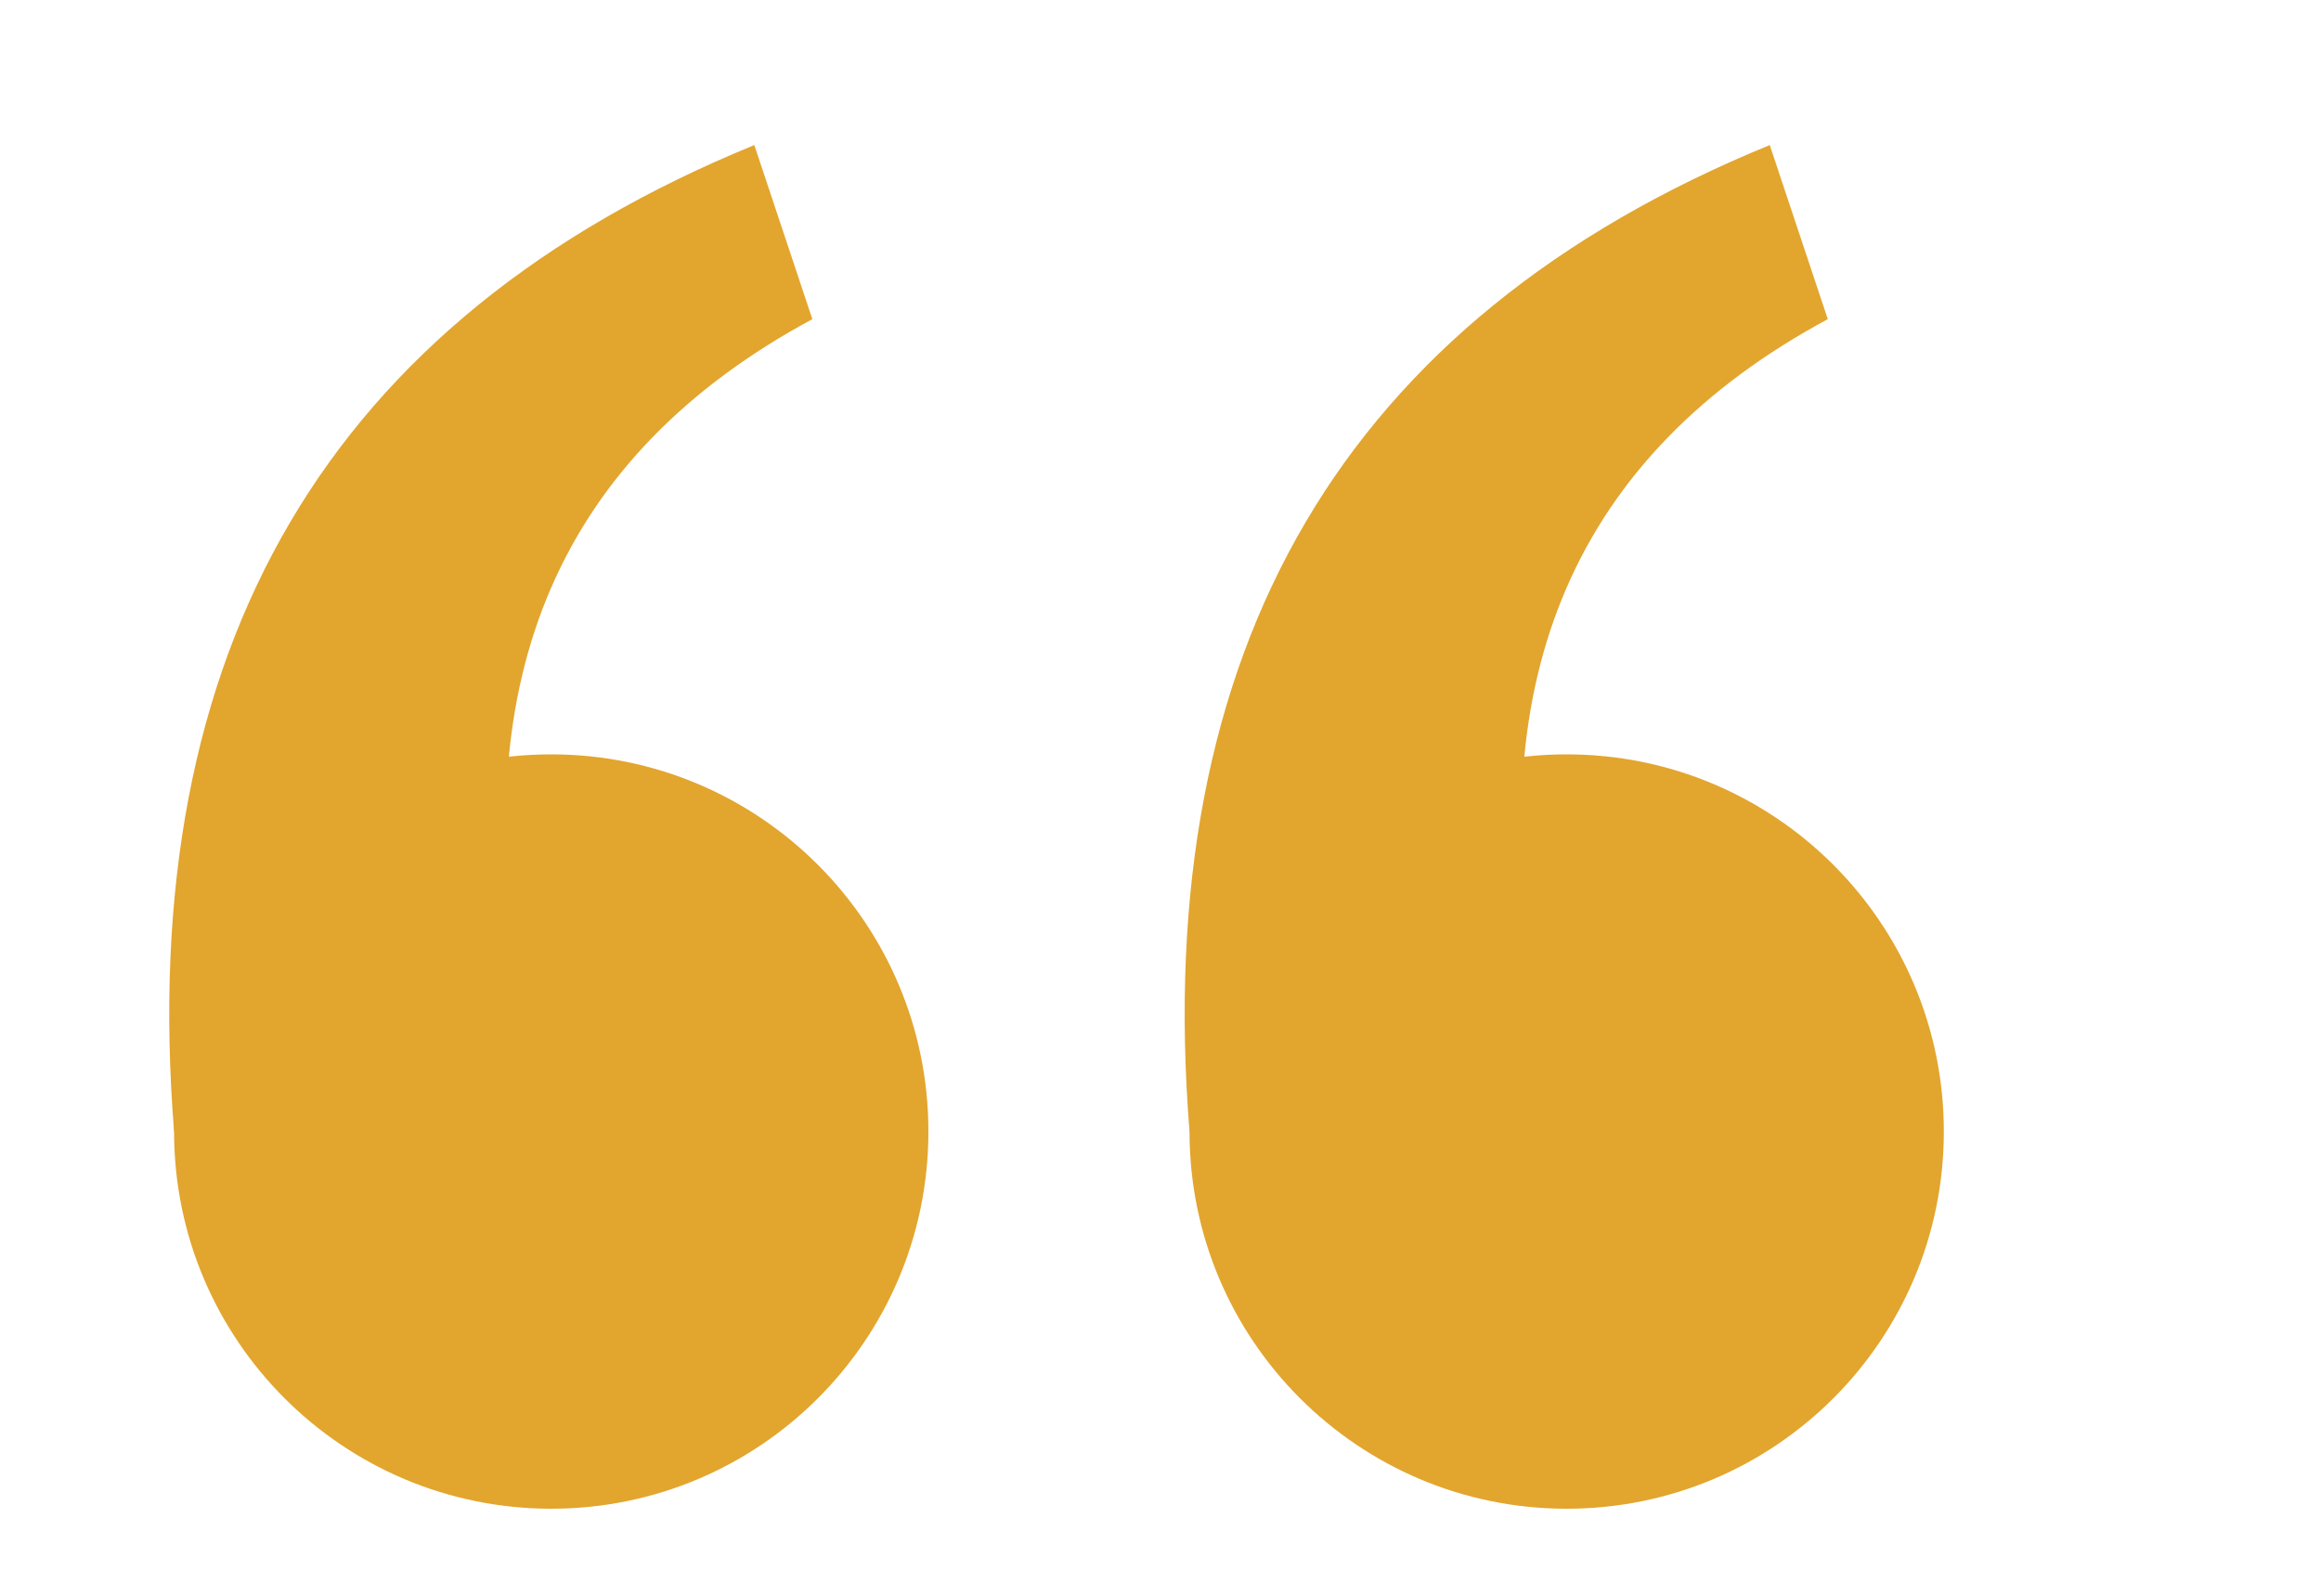
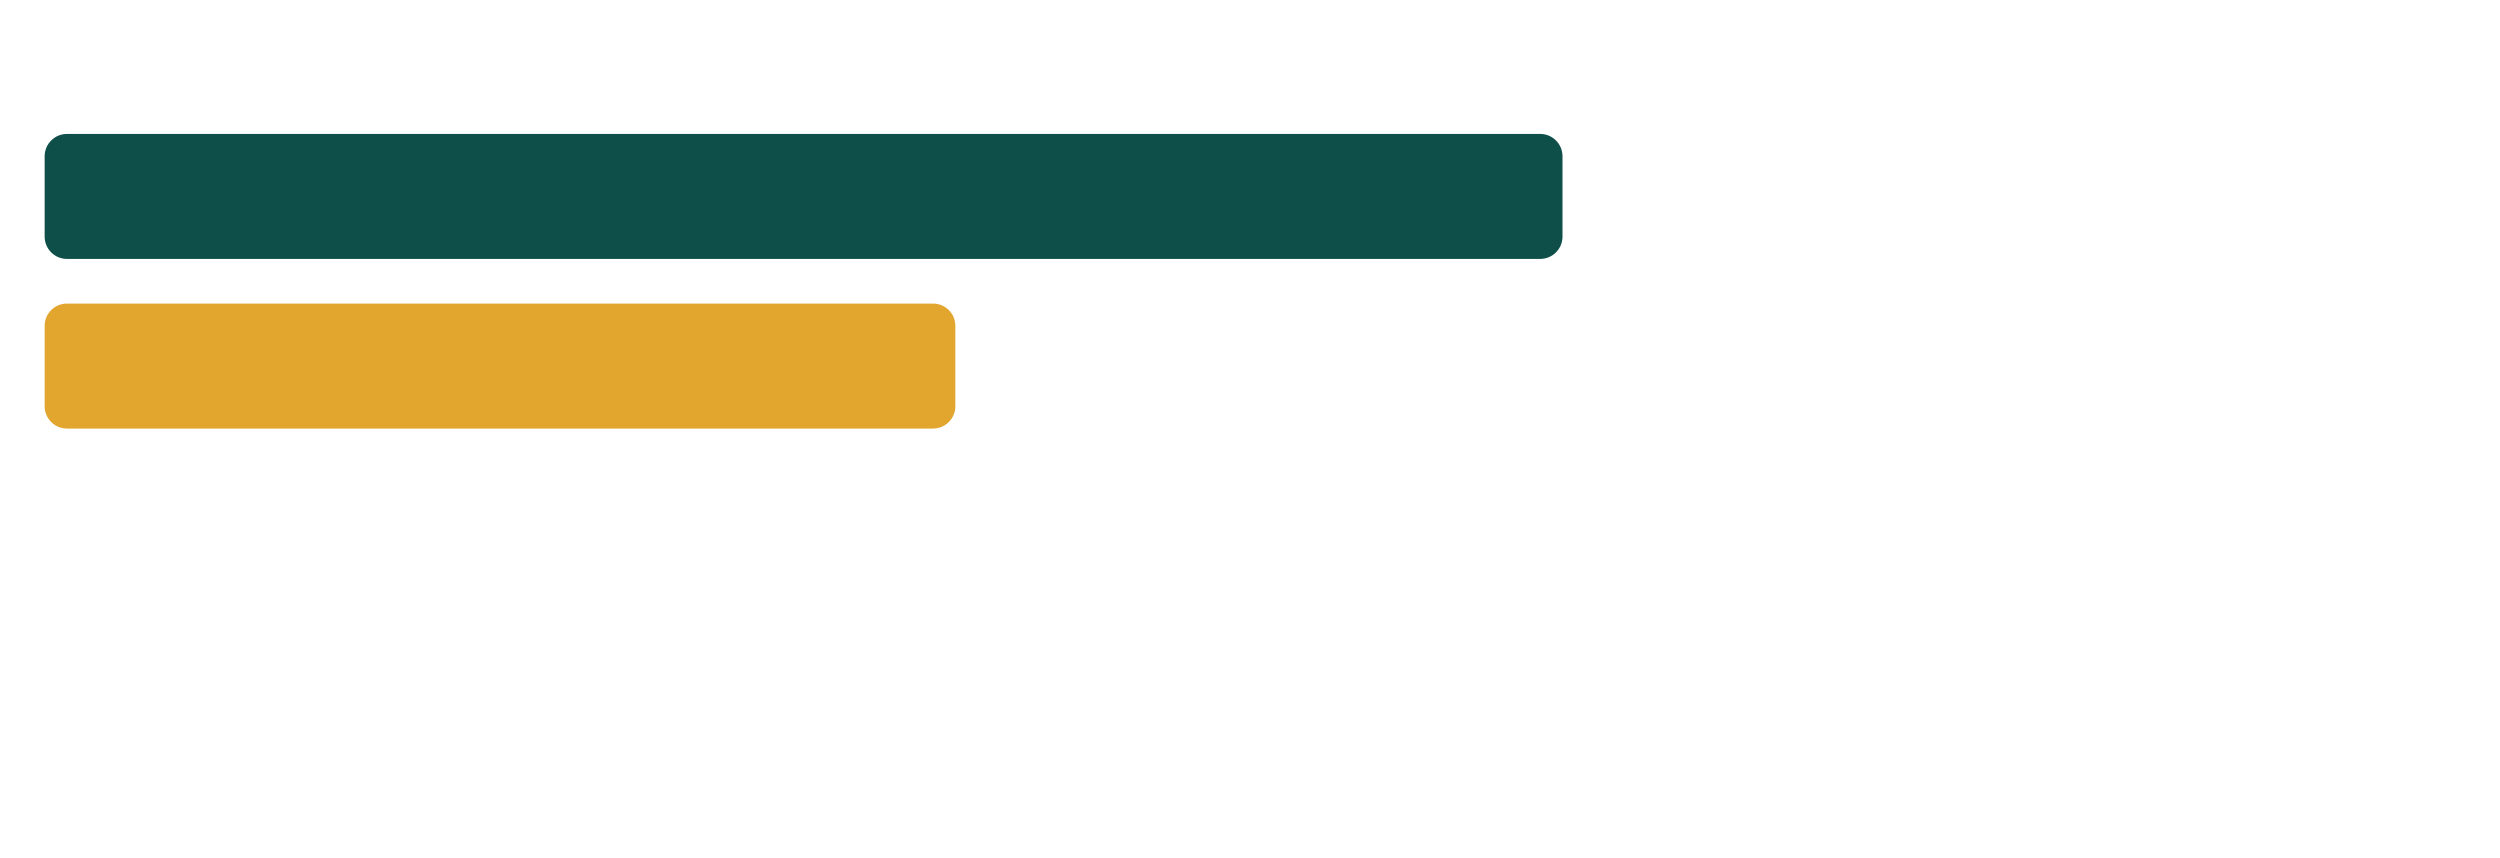
- <svg xmlns="http://www.w3.org/2000/svg" viewBox="800 322 160 110" width="160" height="110">
-   <circle cx="838" cy="400" r="26" fill="#E2A52E" />
-   <path d="M812 400 Q808 350 852 332 L856 344 Q830 358 836 390 Z" fill="#E2A52E" />
-   <circle cx="908" cy="400" r="26" fill="#E2A52E" />
-   <path d="M882 400 Q878 350 922 332 L926 344 Q900 358 906 390 Z" fill="#E2A52E" />
+ <svg xmlns="http://www.w3.org/2000/svg" viewBox="430 528 560 192" width="560" height="192">
+   <rect x="440" y="558" width="340" height="28" rx="5" fill="#0E4F49" />
+   <rect x="440" y="596" width="204" height="28" rx="5" fill="#E2A52E" />
</svg>
